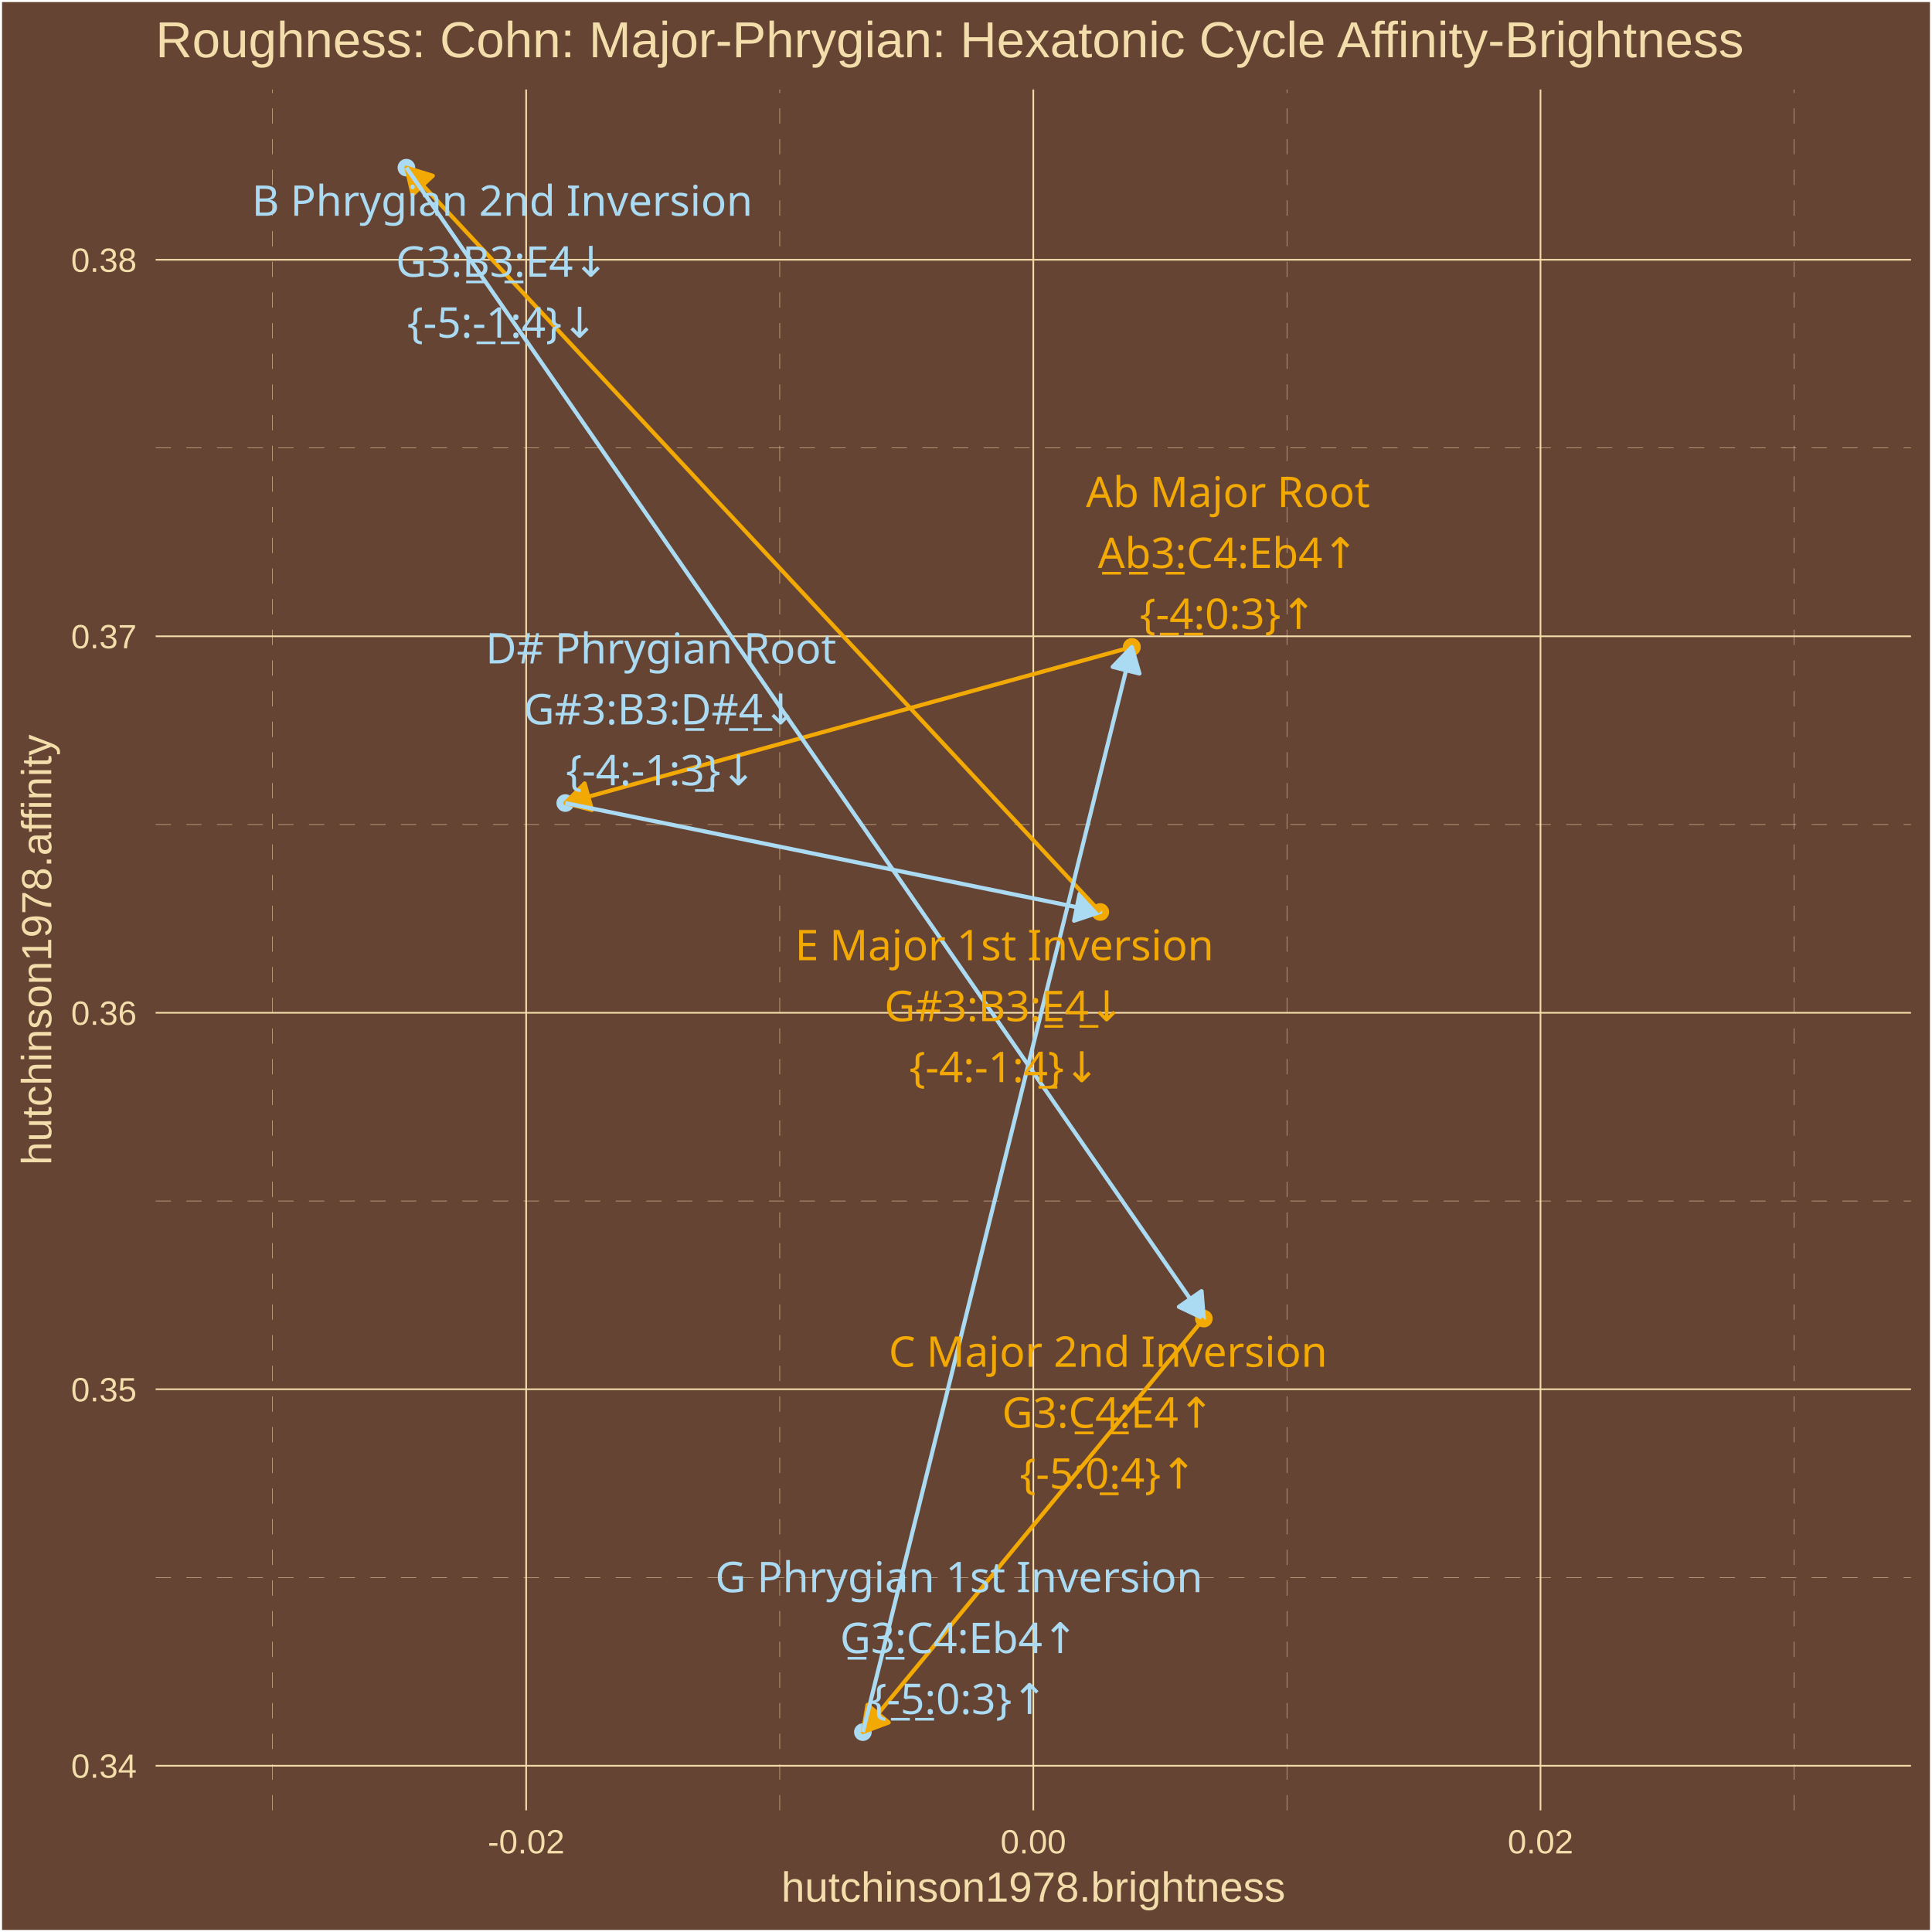
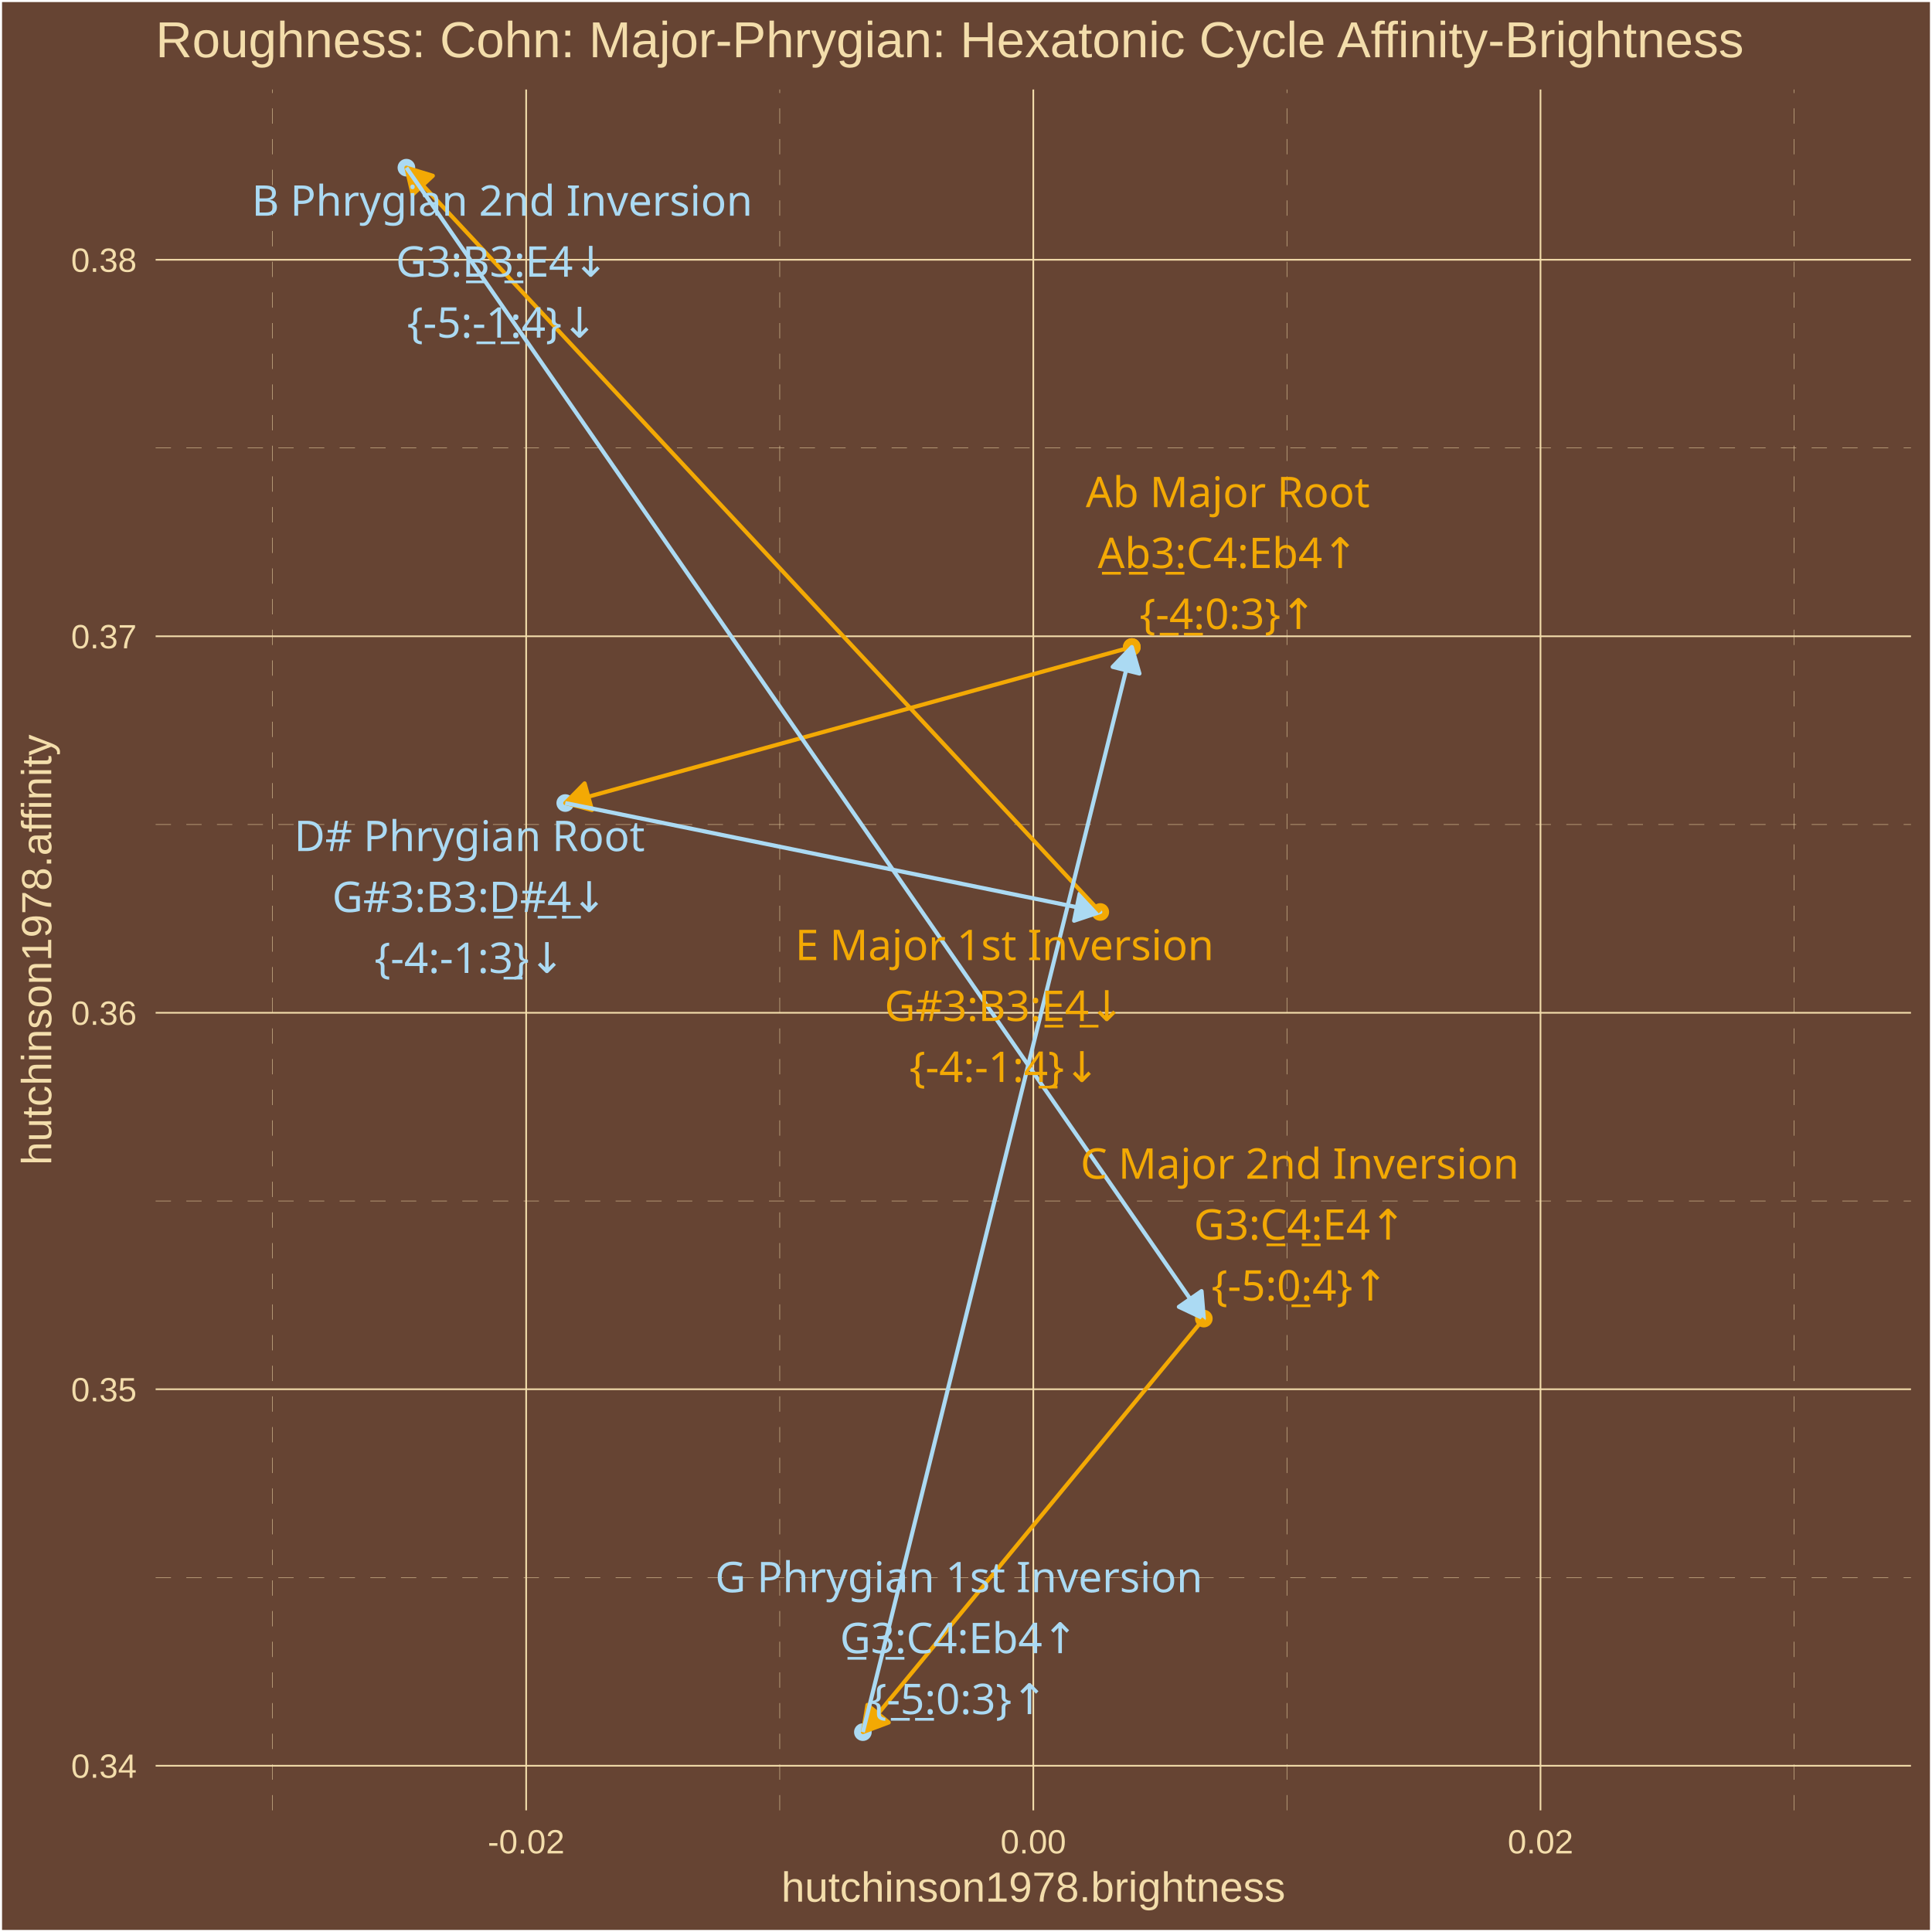
<svg xmlns="http://www.w3.org/2000/svg" class="svglite" width="504.00pt" height="504.00pt" viewBox="0 0 504.00 504.00">
  <defs>
    <style type="text/css">
    .svglite line, .svglite polyline, .svglite polygon, .svglite path, .svglite rect, .svglite circle {
      fill: none;
      stroke: #000000;
      stroke-linecap: round;
      stroke-linejoin: round;
      stroke-miterlimit: 10.00;
    }
    .svglite text {
      white-space: pre;
    }
  </style>
  </defs>
  <rect width="100%" height="100%" style="stroke: none; fill: #664433;" />
  <defs>
    <clipPath id="cpMC4wMHw1MDQuMDB8MC4wMHw1MDQuMDA=">
      <rect x="0.00" y="0.00" width="504.00" height="504.00" />
    </clipPath>
  </defs>
  <g clip-path="url(#cpMC4wMHw1MDQuMDB8MC4wMHw1MDQuMDA=)">
    <rect x="0.00" y="-0" width="504.00" height="504.00" style="stroke-width: 1.07; stroke: #FFFFFF; fill: #664433;" />
  </g>
  <defs>
    <clipPath id="cpNDAuNjB8NDk4LjUyfDIzLjM0fDQ3Mi4yNw==">
      <rect x="40.60" y="23.34" width="457.92" height="448.93" />
    </clipPath>
  </defs>
  <g clip-path="url(#cpNDAuNjB8NDk4LjUyfDIzLjM0fDQ3Mi4yNw==)">
    <rect x="40.60" y="23.34" width="457.92" height="448.93" style="stroke-width: 1.07; stroke: none; fill: #664433;" />
    <polyline points="40.60,411.52 498.52,411.52 " style="stroke-width: 0.11; stroke: #F3DDAB; stroke-dasharray: 4.00,4.00; stroke-linecap: butt;" />
    <polyline points="40.60,313.30 498.52,313.30 " style="stroke-width: 0.11; stroke: #F3DDAB; stroke-dasharray: 4.00,4.00; stroke-linecap: butt;" />
    <polyline points="40.60,215.09 498.52,215.09 " style="stroke-width: 0.11; stroke: #F3DDAB; stroke-dasharray: 4.00,4.00; stroke-linecap: butt;" />
    <polyline points="40.60,116.87 498.52,116.87 " style="stroke-width: 0.11; stroke: #F3DDAB; stroke-dasharray: 4.00,4.00; stroke-linecap: butt;" />
    <polyline points="71.11,472.27 71.11,23.34 " style="stroke-width: 0.11; stroke: #F3DDAB; stroke-dasharray: 4.00,4.00; stroke-linecap: butt;" />
    <polyline points="203.41,472.27 203.41,23.34 " style="stroke-width: 0.11; stroke: #F3DDAB; stroke-dasharray: 4.00,4.00; stroke-linecap: butt;" />
    <polyline points="335.71,472.27 335.71,23.34 " style="stroke-width: 0.11; stroke: #F3DDAB; stroke-dasharray: 4.00,4.00; stroke-linecap: butt;" />
    <polyline points="468.02,472.27 468.02,23.34 " style="stroke-width: 0.11; stroke: #F3DDAB; stroke-dasharray: 4.00,4.00; stroke-linecap: butt;" />
    <polyline points="40.60,460.63 498.52,460.63 " style="stroke-width: 0.43; stroke: #F3DDAB; stroke-linecap: butt;" />
    <polyline points="40.60,362.41 498.52,362.41 " style="stroke-width: 0.43; stroke: #F3DDAB; stroke-linecap: butt;" />
    <polyline points="40.60,264.20 498.52,264.20 " style="stroke-width: 0.43; stroke: #F3DDAB; stroke-linecap: butt;" />
    <polyline points="40.60,165.98 498.52,165.98 " style="stroke-width: 0.43; stroke: #F3DDAB; stroke-linecap: butt;" />
    <polyline points="40.60,67.77 498.52,67.77 " style="stroke-width: 0.43; stroke: #F3DDAB; stroke-linecap: butt;" />
    <polyline points="137.26,472.27 137.26,23.34 " style="stroke-width: 0.43; stroke: #F3DDAB; stroke-linecap: butt;" />
    <polyline points="269.56,472.27 269.56,23.34 " style="stroke-width: 0.43; stroke: #F3DDAB; stroke-linecap: butt;" />
    <polyline points="401.87,472.27 401.87,23.34 " style="stroke-width: 0.43; stroke: #F3DDAB; stroke-linecap: butt;" />
    <circle cx="295.26" cy="168.79" r="1.95" style="stroke-width: 0.71; stroke: #F3A904; fill: #F3A904;" />
    <circle cx="147.46" cy="209.49" r="1.95" style="stroke-width: 0.71; stroke: #ABDAF3; fill: #ABDAF3;" />
    <circle cx="287.03" cy="237.91" r="1.95" style="stroke-width: 0.71; stroke: #F3A904; fill: #F3A904;" />
    <circle cx="106.02" cy="43.74" r="1.95" style="stroke-width: 0.71; stroke: #ABDAF3; fill: #ABDAF3;" />
    <circle cx="314.04" cy="343.98" r="1.95" style="stroke-width: 0.71; stroke: #F3A904; fill: #F3A904;" />
    <circle cx="225.10" cy="451.86" r="1.95" style="stroke-width: 0.71; stroke: #ABDAF3; fill: #ABDAF3;" />
    <circle cx="295.26" cy="168.79" r="1.95" style="stroke-width: 0.71; stroke: #F3A904; fill: #F3A904;" />
    <line x1="295.26" y1="168.79" x2="147.46" y2="209.49" style="stroke-width: 1.07; stroke: #F3A904; stroke-linecap: butt;" />
    <polygon points="152.51,204.36 147.46,209.49 154.43,211.30 " style="stroke-width: 1.07; stroke: #F3A904; stroke-linecap: butt; fill: #F3A904;" />
    <line x1="147.46" y1="209.49" x2="287.03" y2="237.91" style="stroke-width: 1.07; stroke: #ABDAF3; stroke-linecap: butt;" />
    <polygon points="280.20,240.19 287.03,237.91 281.64,233.13 " style="stroke-width: 1.07; stroke: #ABDAF3; stroke-linecap: butt; fill: #ABDAF3;" />
    <line x1="287.03" y1="237.91" x2="106.02" y2="43.74" style="stroke-width: 1.07; stroke: #F3A904; stroke-linecap: butt;" />
    <polygon points="112.91,45.85 106.02,43.74 107.64,50.76 " style="stroke-width: 1.07; stroke: #F3A904; stroke-linecap: butt; fill: #F3A904;" />
    <line x1="106.02" y1="43.74" x2="314.04" y2="343.98" style="stroke-width: 1.07; stroke: #ABDAF3; stroke-linecap: butt;" />
    <polygon points="307.53,340.91 314.04,343.98 313.45,336.81 " style="stroke-width: 1.07; stroke: #ABDAF3; stroke-linecap: butt; fill: #ABDAF3;" />
    <line x1="314.04" y1="343.98" x2="225.10" y2="451.86" style="stroke-width: 1.07; stroke: #F3A904; stroke-linecap: butt;" />
    <polygon points="226.29,444.76 225.10,451.86 231.84,449.34 " style="stroke-width: 1.07; stroke: #F3A904; stroke-linecap: butt; fill: #F3A904;" />
    <line x1="225.10" y1="451.86" x2="295.26" y2="168.79" style="stroke-width: 1.07; stroke: #ABDAF3; stroke-linecap: butt;" />
    <polygon points="297.25,175.71 295.26,168.79 290.26,173.97 " style="stroke-width: 1.07; stroke: #ABDAF3; stroke-linecap: butt; fill: #ABDAF3;" />
-     <text x="320.33" y="132.28" text-anchor="middle" style="font-size: 11.04px;fill: #F3A904; font-family: &quot;Arial Unicode MS&quot;;" textLength="70.50px" lengthAdjust="spacingAndGlyphs">Ab Major Root</text>
-     <text x="320.33" y="148.18" text-anchor="middle" style="font-size: 11.04px;fill: #F3A904; font-family: &quot;Arial Unicode MS&quot;;" textLength="67.35px" lengthAdjust="spacingAndGlyphs">A̲b̲3̲:C4:Eb4↑</text>
-     <text x="320.33" y="164.07" text-anchor="middle" style="font-size: 11.04px;fill: #F3A904; font-family: &quot;Arial Unicode MS&quot;;" textLength="43.44px" lengthAdjust="spacingAndGlyphs">{-̲4̲:0:3}↑</text>
-     <text x="172.43" y="173.07" text-anchor="middle" style="font-size: 11.04px;fill: #ABDAF3; font-family: &quot;Arial Unicode MS&quot;;" textLength="87.06px" lengthAdjust="spacingAndGlyphs">D# Phrygian Root</text>
-     <text x="172.43" y="188.96" text-anchor="middle" style="font-size: 11.04px;fill: #ABDAF3; font-family: &quot;Arial Unicode MS&quot;;" textLength="68.57px" lengthAdjust="spacingAndGlyphs">G#3:B3:D̲#̲4̲↓</text>
-     <text x="172.43" y="204.86" text-anchor="middle" style="font-size: 11.04px;fill: #ABDAF3; font-family: &quot;Arial Unicode MS&quot;;" textLength="47.12px" lengthAdjust="spacingAndGlyphs">{-4:-1:3̲}↓</text>
-     <text x="262.01" y="250.50" text-anchor="middle" style="font-size: 11.04px;fill: #F3A904; font-family: &quot;Arial Unicode MS&quot;;" textLength="103.61px" lengthAdjust="spacingAndGlyphs">E Major 1st Inversion</text>
-     <text x="262.01" y="266.40" text-anchor="middle" style="font-size: 11.04px;fill: #F3A904; font-family: &quot;Arial Unicode MS&quot;;" textLength="61.83px" lengthAdjust="spacingAndGlyphs">G#3:B3:E̲4̲↓</text>
-     <text x="262.01" y="282.29" text-anchor="middle" style="font-size: 11.04px;fill: #F3A904; font-family: &quot;Arial Unicode MS&quot;;" textLength="47.12px" lengthAdjust="spacingAndGlyphs">{-4:-1:4̲}↓</text>
-     <text x="131.01" y="56.29" text-anchor="middle" style="font-size: 11.04px;fill: #ABDAF3; font-family: &quot;Arial Unicode MS&quot;;" textLength="123.25px" lengthAdjust="spacingAndGlyphs">B Phrygian 2nd Inversion</text>
-     <text x="131.01" y="72.19" text-anchor="middle" style="font-size: 11.04px;fill: #ABDAF3; font-family: &quot;Arial Unicode MS&quot;;" textLength="55.70px" lengthAdjust="spacingAndGlyphs">G3:B̲3̲:E4↓</text>
-     <text x="131.01" y="88.08" text-anchor="middle" style="font-size: 11.04px;fill: #ABDAF3; font-family: &quot;Arial Unicode MS&quot;;" textLength="47.12px" lengthAdjust="spacingAndGlyphs">{-5:-̲1̲:4}↓</text>
-     <text x="289.04" y="356.55" text-anchor="middle" style="font-size: 11.04px;fill: #F3A904; font-family: &quot;Arial Unicode MS&quot;;" textLength="107.90px" lengthAdjust="spacingAndGlyphs">C Major 2nd Inversion</text>
-     <text x="289.04" y="372.45" text-anchor="middle" style="font-size: 11.04px;fill: #F3A904; font-family: &quot;Arial Unicode MS&quot;;" textLength="56.30px" lengthAdjust="spacingAndGlyphs">G3:C̲4̲:E4↑</text>
-     <text x="289.04" y="388.34" text-anchor="middle" style="font-size: 11.04px;fill: #F3A904; font-family: &quot;Arial Unicode MS&quot;;" textLength="43.44px" lengthAdjust="spacingAndGlyphs">{-5:0̲:4}↑</text>
-     <text x="250.16" y="415.35" text-anchor="middle" style="font-size: 11.04px;fill: #ABDAF3; font-family: &quot;Arial Unicode MS&quot;;" textLength="120.79px" lengthAdjust="spacingAndGlyphs">G Phrygian 1st Inversion</text>
-     <text x="250.16" y="431.24" text-anchor="middle" style="font-size: 11.04px;fill: #ABDAF3; font-family: &quot;Arial Unicode MS&quot;;" textLength="62.44px" lengthAdjust="spacingAndGlyphs">G̲3̲:C4:Eb4↑</text>
-     <text x="250.16" y="447.14" text-anchor="middle" style="font-size: 11.04px;fill: #ABDAF3; font-family: &quot;Arial Unicode MS&quot;;" textLength="43.44px" lengthAdjust="spacingAndGlyphs">{-̲5̲:0:3}↑</text>
+     <text x="320.29" y="132.30" text-anchor="middle" style="font-size: 11.04px;fill: #F3A904; font-family: &quot;Arial Unicode MS&quot;;" textLength="70.50px" lengthAdjust="spacingAndGlyphs">Ab Major Root</text>
+     <text x="320.29" y="148.19" text-anchor="middle" style="font-size: 11.04px;fill: #F3A904; font-family: &quot;Arial Unicode MS&quot;;" textLength="67.35px" lengthAdjust="spacingAndGlyphs">A̲b̲3̲:C4:Eb4↑</text>
+     <text x="320.29" y="164.09" text-anchor="middle" style="font-size: 11.04px;fill: #F3A904; font-family: &quot;Arial Unicode MS&quot;;" textLength="43.44px" lengthAdjust="spacingAndGlyphs">{-̲4̲:0:3}↑</text>
+     <text x="122.48" y="222.02" text-anchor="middle" style="font-size: 11.04px;fill: #ABDAF3; font-family: &quot;Arial Unicode MS&quot;;" textLength="87.06px" lengthAdjust="spacingAndGlyphs">D# Phrygian Root</text>
+     <text x="122.48" y="237.91" text-anchor="middle" style="font-size: 11.04px;fill: #ABDAF3; font-family: &quot;Arial Unicode MS&quot;;" textLength="68.57px" lengthAdjust="spacingAndGlyphs">G#3:B3:D̲#̲4̲↓</text>
+     <text x="122.48" y="253.81" text-anchor="middle" style="font-size: 11.04px;fill: #ABDAF3; font-family: &quot;Arial Unicode MS&quot;;" textLength="47.12px" lengthAdjust="spacingAndGlyphs">{-4:-1:3̲}↓</text>
+     <text x="262.04" y="250.46" text-anchor="middle" style="font-size: 11.04px;fill: #F3A904; font-family: &quot;Arial Unicode MS&quot;;" textLength="103.61px" lengthAdjust="spacingAndGlyphs">E Major 1st Inversion</text>
+     <text x="262.04" y="266.35" text-anchor="middle" style="font-size: 11.04px;fill: #F3A904; font-family: &quot;Arial Unicode MS&quot;;" textLength="61.83px" lengthAdjust="spacingAndGlyphs">G#3:B3:E̲4̲↓</text>
+     <text x="262.04" y="282.25" text-anchor="middle" style="font-size: 11.04px;fill: #F3A904; font-family: &quot;Arial Unicode MS&quot;;" textLength="47.12px" lengthAdjust="spacingAndGlyphs">{-4:-1:4̲}↓</text>
+     <text x="130.99" y="56.28" text-anchor="middle" style="font-size: 11.04px;fill: #ABDAF3; font-family: &quot;Arial Unicode MS&quot;;" textLength="123.25px" lengthAdjust="spacingAndGlyphs">B Phrygian 2nd Inversion</text>
+     <text x="130.99" y="72.18" text-anchor="middle" style="font-size: 11.04px;fill: #ABDAF3; font-family: &quot;Arial Unicode MS&quot;;" textLength="55.70px" lengthAdjust="spacingAndGlyphs">G3:B̲3̲:E4↓</text>
+     <text x="130.99" y="88.08" text-anchor="middle" style="font-size: 11.04px;fill: #ABDAF3; font-family: &quot;Arial Unicode MS&quot;;" textLength="47.12px" lengthAdjust="spacingAndGlyphs">{-5:-̲1̲:4}↓</text>
+     <text x="339.07" y="307.49" text-anchor="middle" style="font-size: 11.04px;fill: #F3A904; font-family: &quot;Arial Unicode MS&quot;;" textLength="107.90px" lengthAdjust="spacingAndGlyphs">C Major 2nd Inversion</text>
+     <text x="339.07" y="323.39" text-anchor="middle" style="font-size: 11.04px;fill: #F3A904; font-family: &quot;Arial Unicode MS&quot;;" textLength="56.30px" lengthAdjust="spacingAndGlyphs">G3:C̲4̲:E4↑</text>
+     <text x="339.07" y="339.28" text-anchor="middle" style="font-size: 11.04px;fill: #F3A904; font-family: &quot;Arial Unicode MS&quot;;" textLength="43.44px" lengthAdjust="spacingAndGlyphs">{-5:0̲:4}↑</text>
+     <text x="250.14" y="415.36" text-anchor="middle" style="font-size: 11.04px;fill: #ABDAF3; font-family: &quot;Arial Unicode MS&quot;;" textLength="120.79px" lengthAdjust="spacingAndGlyphs">G Phrygian 1st Inversion</text>
+     <text x="250.14" y="431.26" text-anchor="middle" style="font-size: 11.04px;fill: #ABDAF3; font-family: &quot;Arial Unicode MS&quot;;" textLength="62.44px" lengthAdjust="spacingAndGlyphs">G̲3̲:C4:Eb4↑</text>
+     <text x="250.14" y="447.16" text-anchor="middle" style="font-size: 11.04px;fill: #ABDAF3; font-family: &quot;Arial Unicode MS&quot;;" textLength="43.44px" lengthAdjust="spacingAndGlyphs">{-̲5̲:0:3}↑</text>
  </g>
  <g clip-path="url(#cpMC4wMHw1MDQuMDB8MC4wMHw1MDQuMDA=)">
    <text x="35.67" y="463.78" text-anchor="end" style="font-size: 8.80px;fill: #F3DDAB; font-family: &quot;Arial&quot;;" textLength="17.13px" lengthAdjust="spacingAndGlyphs">0.34</text>
    <text x="35.67" y="365.57" text-anchor="end" style="font-size: 8.80px;fill: #F3DDAB; font-family: &quot;Arial&quot;;" textLength="17.13px" lengthAdjust="spacingAndGlyphs">0.35</text>
    <text x="35.67" y="267.35" text-anchor="end" style="font-size: 8.80px;fill: #F3DDAB; font-family: &quot;Arial&quot;;" textLength="17.13px" lengthAdjust="spacingAndGlyphs">0.36</text>
    <text x="35.67" y="169.13" text-anchor="end" style="font-size: 8.80px;fill: #F3DDAB; font-family: &quot;Arial&quot;;" textLength="17.13px" lengthAdjust="spacingAndGlyphs">0.37</text>
    <text x="35.67" y="70.92" text-anchor="end" style="font-size: 8.80px;fill: #F3DDAB; font-family: &quot;Arial&quot;;" textLength="17.13px" lengthAdjust="spacingAndGlyphs">0.38</text>
    <text x="137.26" y="483.50" text-anchor="middle" style="font-size: 8.80px;fill: #F3DDAB; font-family: &quot;Arial&quot;;" textLength="20.06px" lengthAdjust="spacingAndGlyphs">-0.02</text>
    <text x="269.56" y="483.50" text-anchor="middle" style="font-size: 8.80px;fill: #F3DDAB; font-family: &quot;Arial&quot;;" textLength="17.13px" lengthAdjust="spacingAndGlyphs">0.00</text>
    <text x="401.87" y="483.50" text-anchor="middle" style="font-size: 8.80px;fill: #F3DDAB; font-family: &quot;Arial&quot;;" textLength="17.13px" lengthAdjust="spacingAndGlyphs">0.02</text>
    <text x="269.56" y="496.09" text-anchor="middle" style="font-size: 11.00px;fill: #F3DDAB; font-family: &quot;Arial&quot;;" textLength="131.51px" lengthAdjust="spacingAndGlyphs">hutchinson1978.brightness</text>
    <text transform="translate(13.37,247.80) rotate(-90)" text-anchor="middle" style="font-size: 11.00px;fill: #F3DDAB; font-family: &quot;Arial&quot;;" textLength="112.53px" lengthAdjust="spacingAndGlyphs">hutchinson1978.affinity</text>
    <text x="40.60" y="14.94" style="font-size: 13.20px;fill: #F3DDAB; font-family: &quot;Arial&quot;;" textLength="414.97px" lengthAdjust="spacingAndGlyphs">Roughness: Cohn: Major-Phrygian: Hexatonic Cycle Affinity-Brightness</text>
  </g>
</svg>
